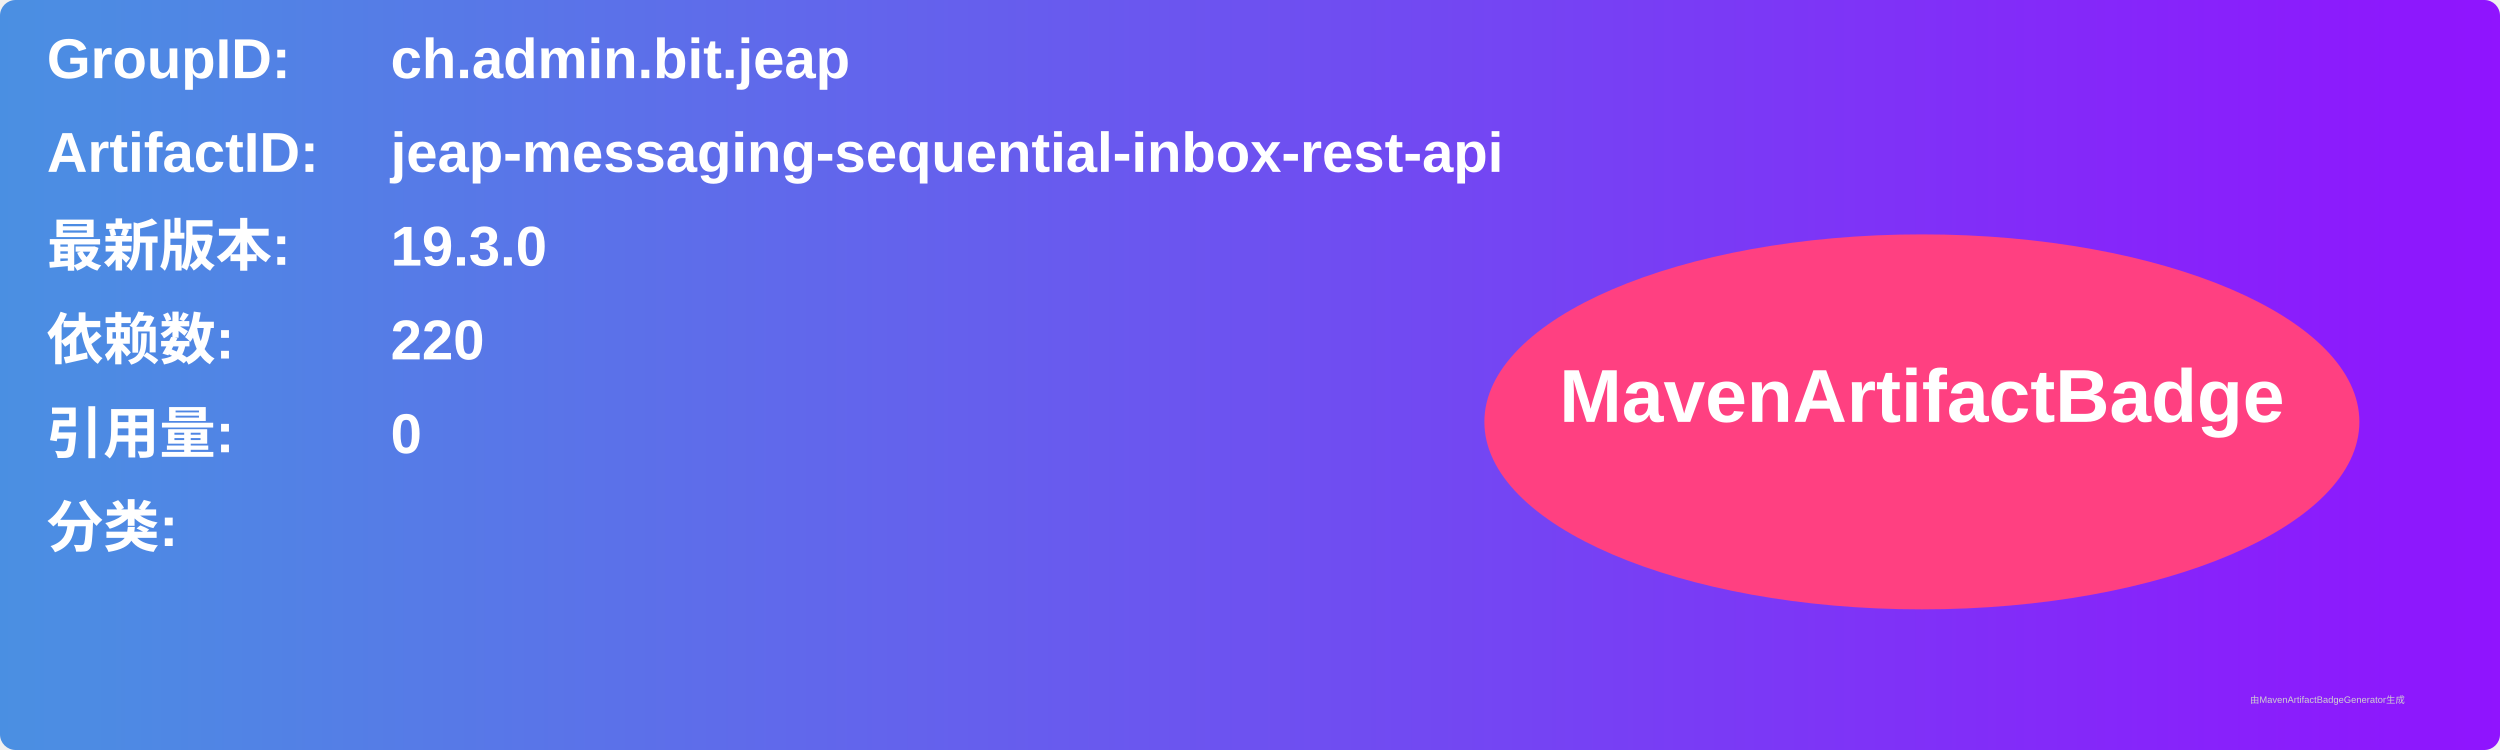
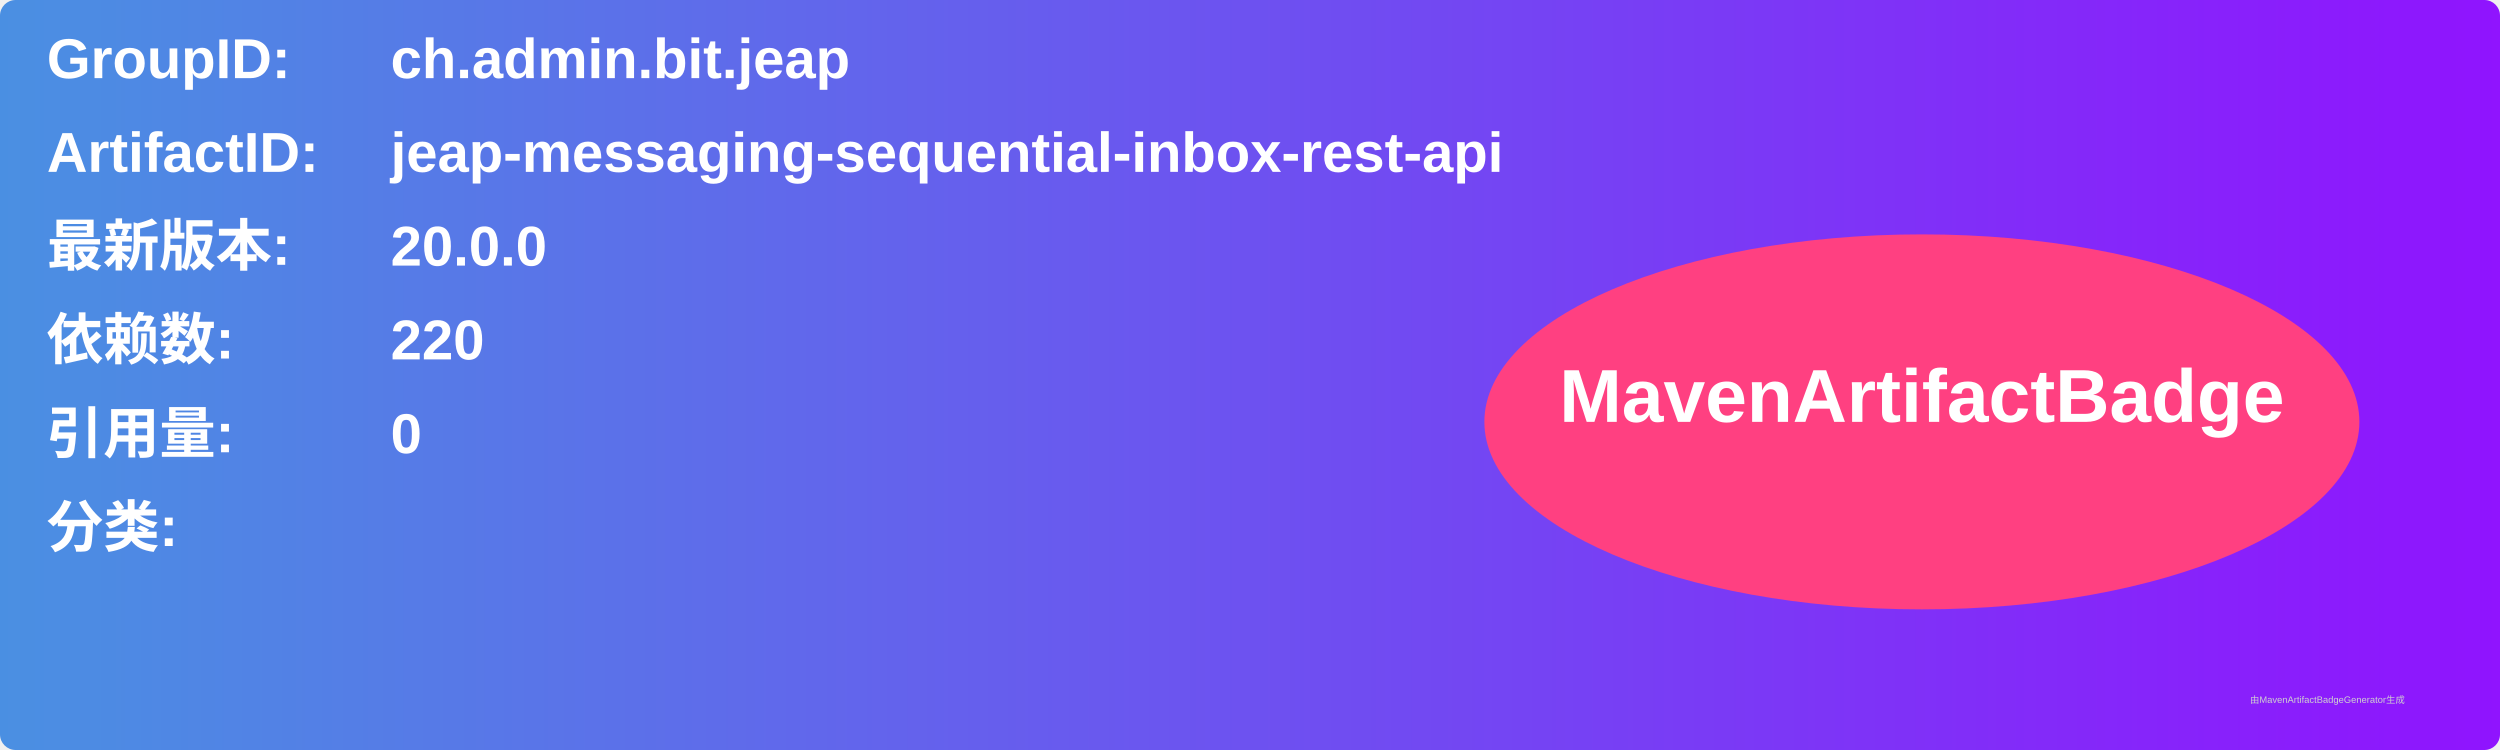
<svg xmlns="http://www.w3.org/2000/svg" width="800" height="240" viewBox="0 0 800 240">
  <linearGradient id="grad" x1="0%" y1="0%" x2="100%" y2="0%">
    <stop offset="0%" stop-color="#4a90e2" />
    <stop offset="100%" stop-color="#9013fe" />
  </linearGradient>
  <rect width="100%" height="100%" rx="5" ry="5" fill="url(#grad)" />
  <g transform="translate(15, 15)">
    <text x="0" y="10" font-family="Arial" font-size="18" fill="white" font-weight="bold" width="260">GroupID:</text>
    <text x="110" y="10" font-family="Arial" font-size="18" fill="white" font-weight="bold" width="460">ch.admin.bit.jeap</text>
    <text x="0" y="40" font-family="Arial" font-size="18" fill="white" font-weight="bold" width="260">ArtifactID:</text>
    <text x="110" y="40" font-family="Arial" font-size="18" fill="white" font-weight="bold" width="460">jeap-messaging-sequential-inbox-rest-api</text>
    <text x="0" y="70" font-family="Arial" font-size="18" fill="white" font-weight="bold">最新版本:</text>
    <text x="110" y="70" font-family="Arial" font-size="18" fill="white" font-weight="bold">
-       <tspan font-weight="bold">19.3.0</tspan>
+       <tspan font-weight="bold">20.0.0</tspan>
    </text>
    <text x="0" y="100" font-family="Arial" font-size="18" fill="white" font-weight="bold">依赖数: </text>
    <text x="110" y="100" font-family="Arial" font-size="18" fill="white">
      <tspan font-weight="bold">220</tspan>
    </text>
    <text x="0" y="130" font-family="Arial" font-size="18" fill="white" font-weight="bold">引用量: </text>
    <text x="110" y="130" font-family="Arial" font-size="18" fill="white">
      <tspan font-weight="bold">0</tspan>
    </text>
    <text x="0" y="160" font-family="Arial" font-size="18" fill="white" font-weight="bold">分类:</text>
    <text x="10" y="190" font-family="Arial" font-size="10" fill="white">
      <tspan font-weight="bold" />
    </text>
    <ellipse cx="600" cy="120" rx="140" ry="60" fill="#ff4081" />
    <text x="600" y="120" text-anchor="middle" font-family="Arial" font-size="24" fill="white" font-weight="bold">MavenArtifactBadge</text>
  </g>
  <text x="720" y="225" font-family="Arial" font-size="3" fill="#d0d0d0">由MavenArtifactBadgeGenerator生成</text>
</svg>
